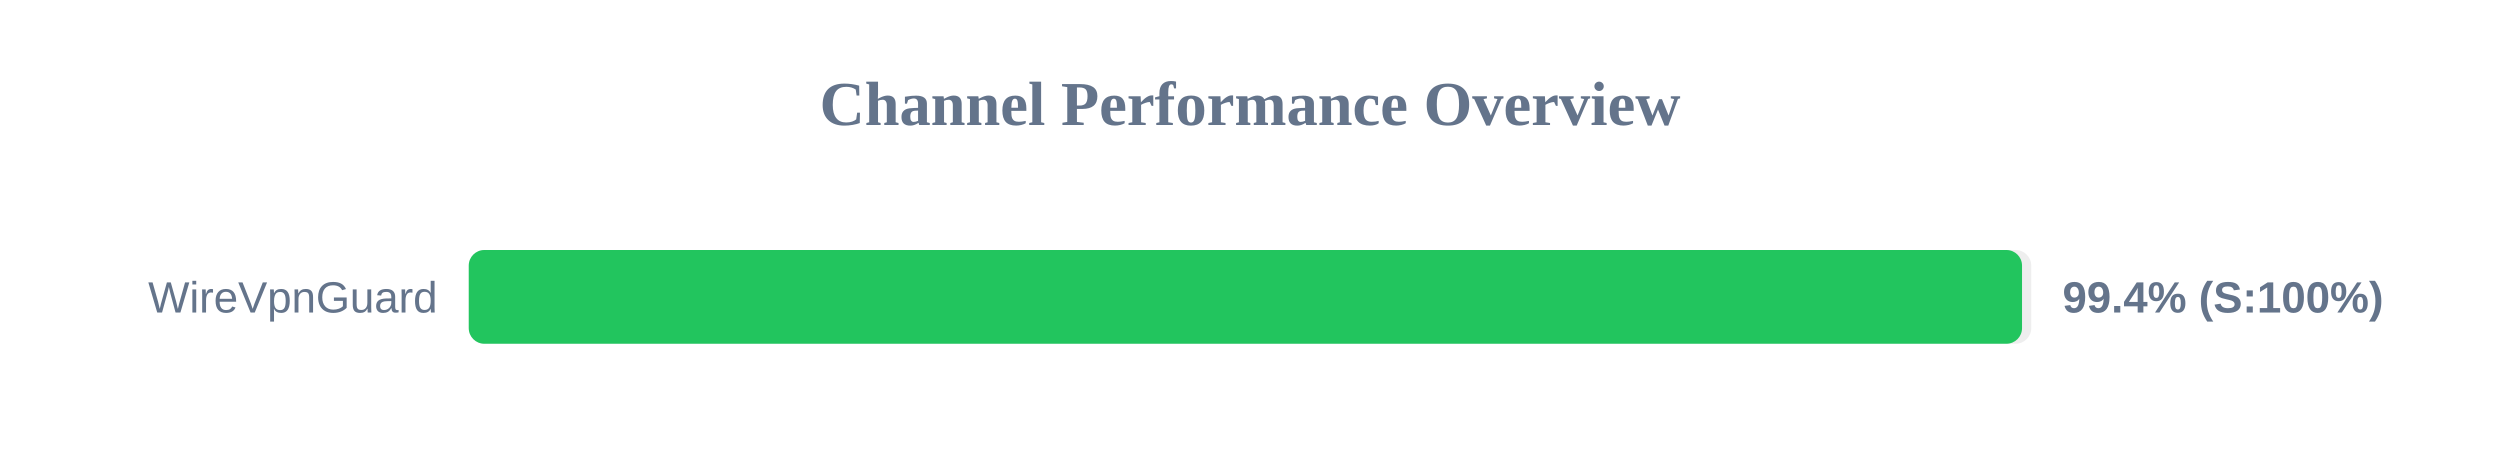
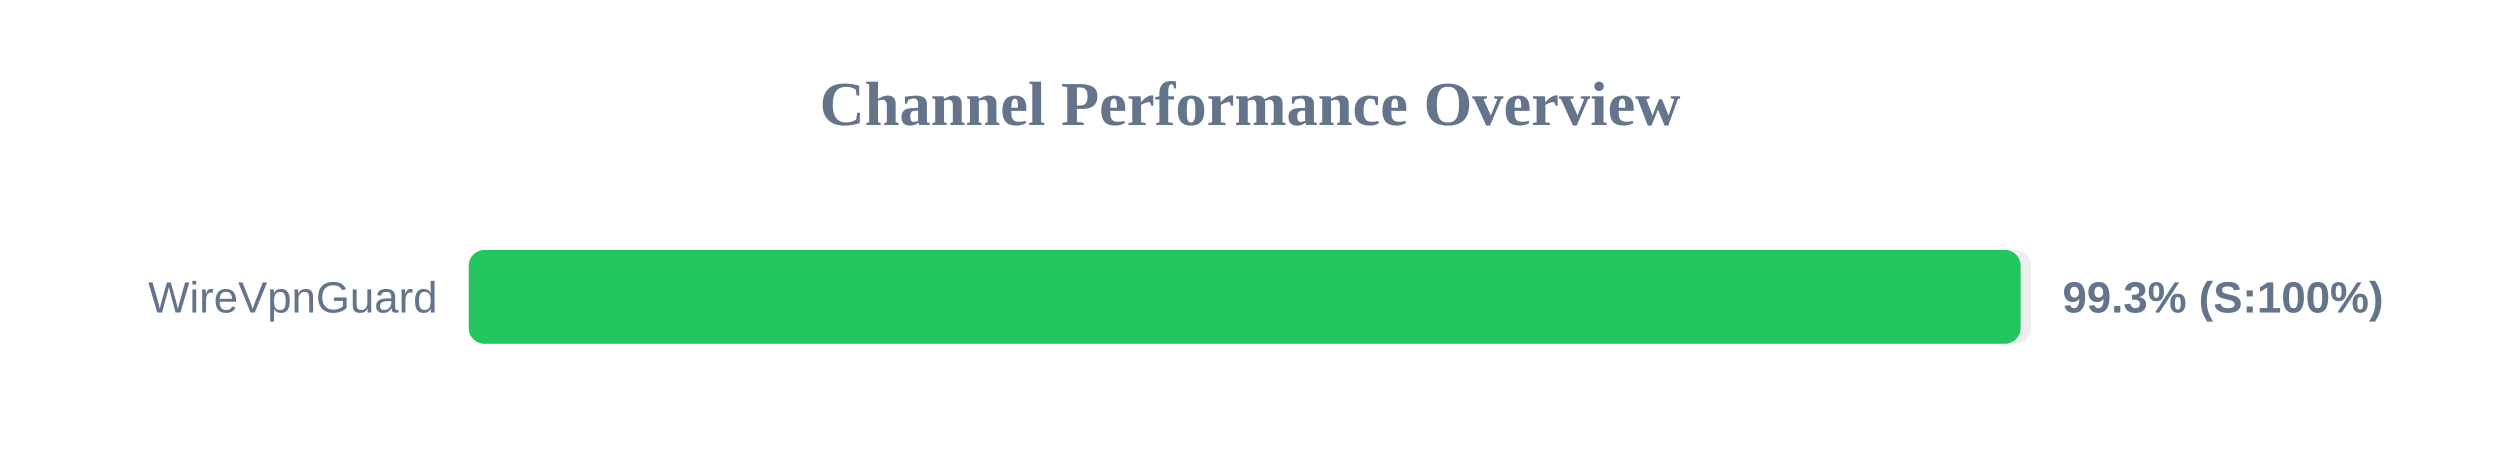
<svg xmlns="http://www.w3.org/2000/svg" width="800" height="150" version="1.1">
  <style>
        .row { font: 14px Arial; fill: #64748b; }
        .score { font: bold 14px Arial; fill: #64748b; }
    </style>
  <text x="400" y="40" text-anchor="middle" font-size="20px" font-weight="bold" fill="#64748b">Channel Performance Overview</text>
  <rect x="150" y="80" width="500" height="30" fill="#eee" rx="5" />
-   <rect x="150" y="80" width="497.05" height="30" fill="#22c55e" rx="5" />
+   <rect x="150" y="80" width="496.6" height="30" fill="#22c55e" rx="5" />
  <text x="140" y="100" text-anchor="end" class="row">WireVpnGuard</text>
-   <text x="660" y="100" text-anchor="start" class="score">99.4% (S:100%)</text>
+   <text x="660" y="100" text-anchor="start" class="score">99.3% (S:100%)</text>
</svg>
